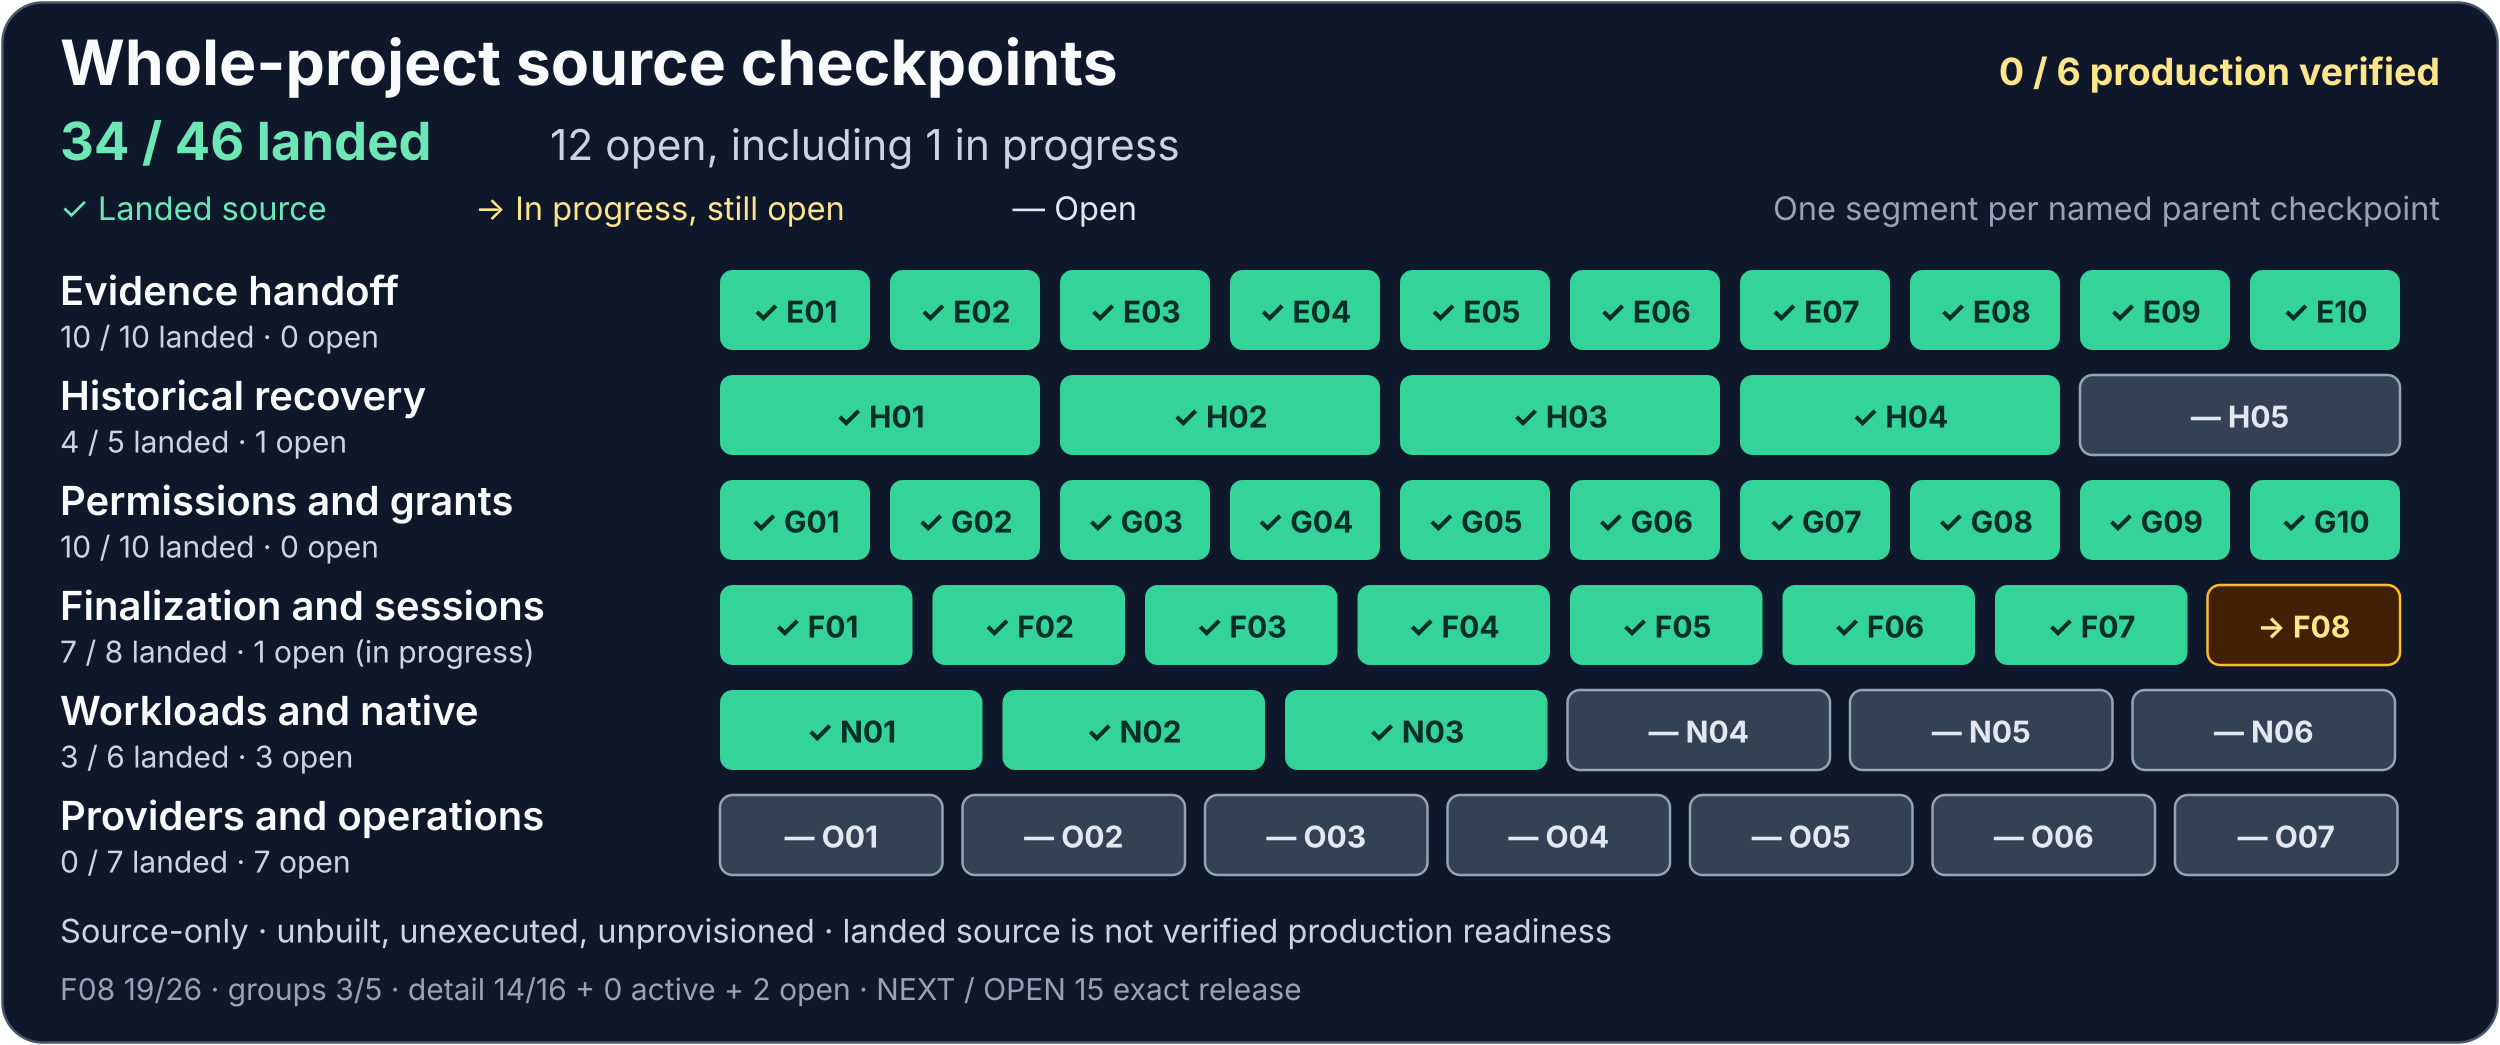
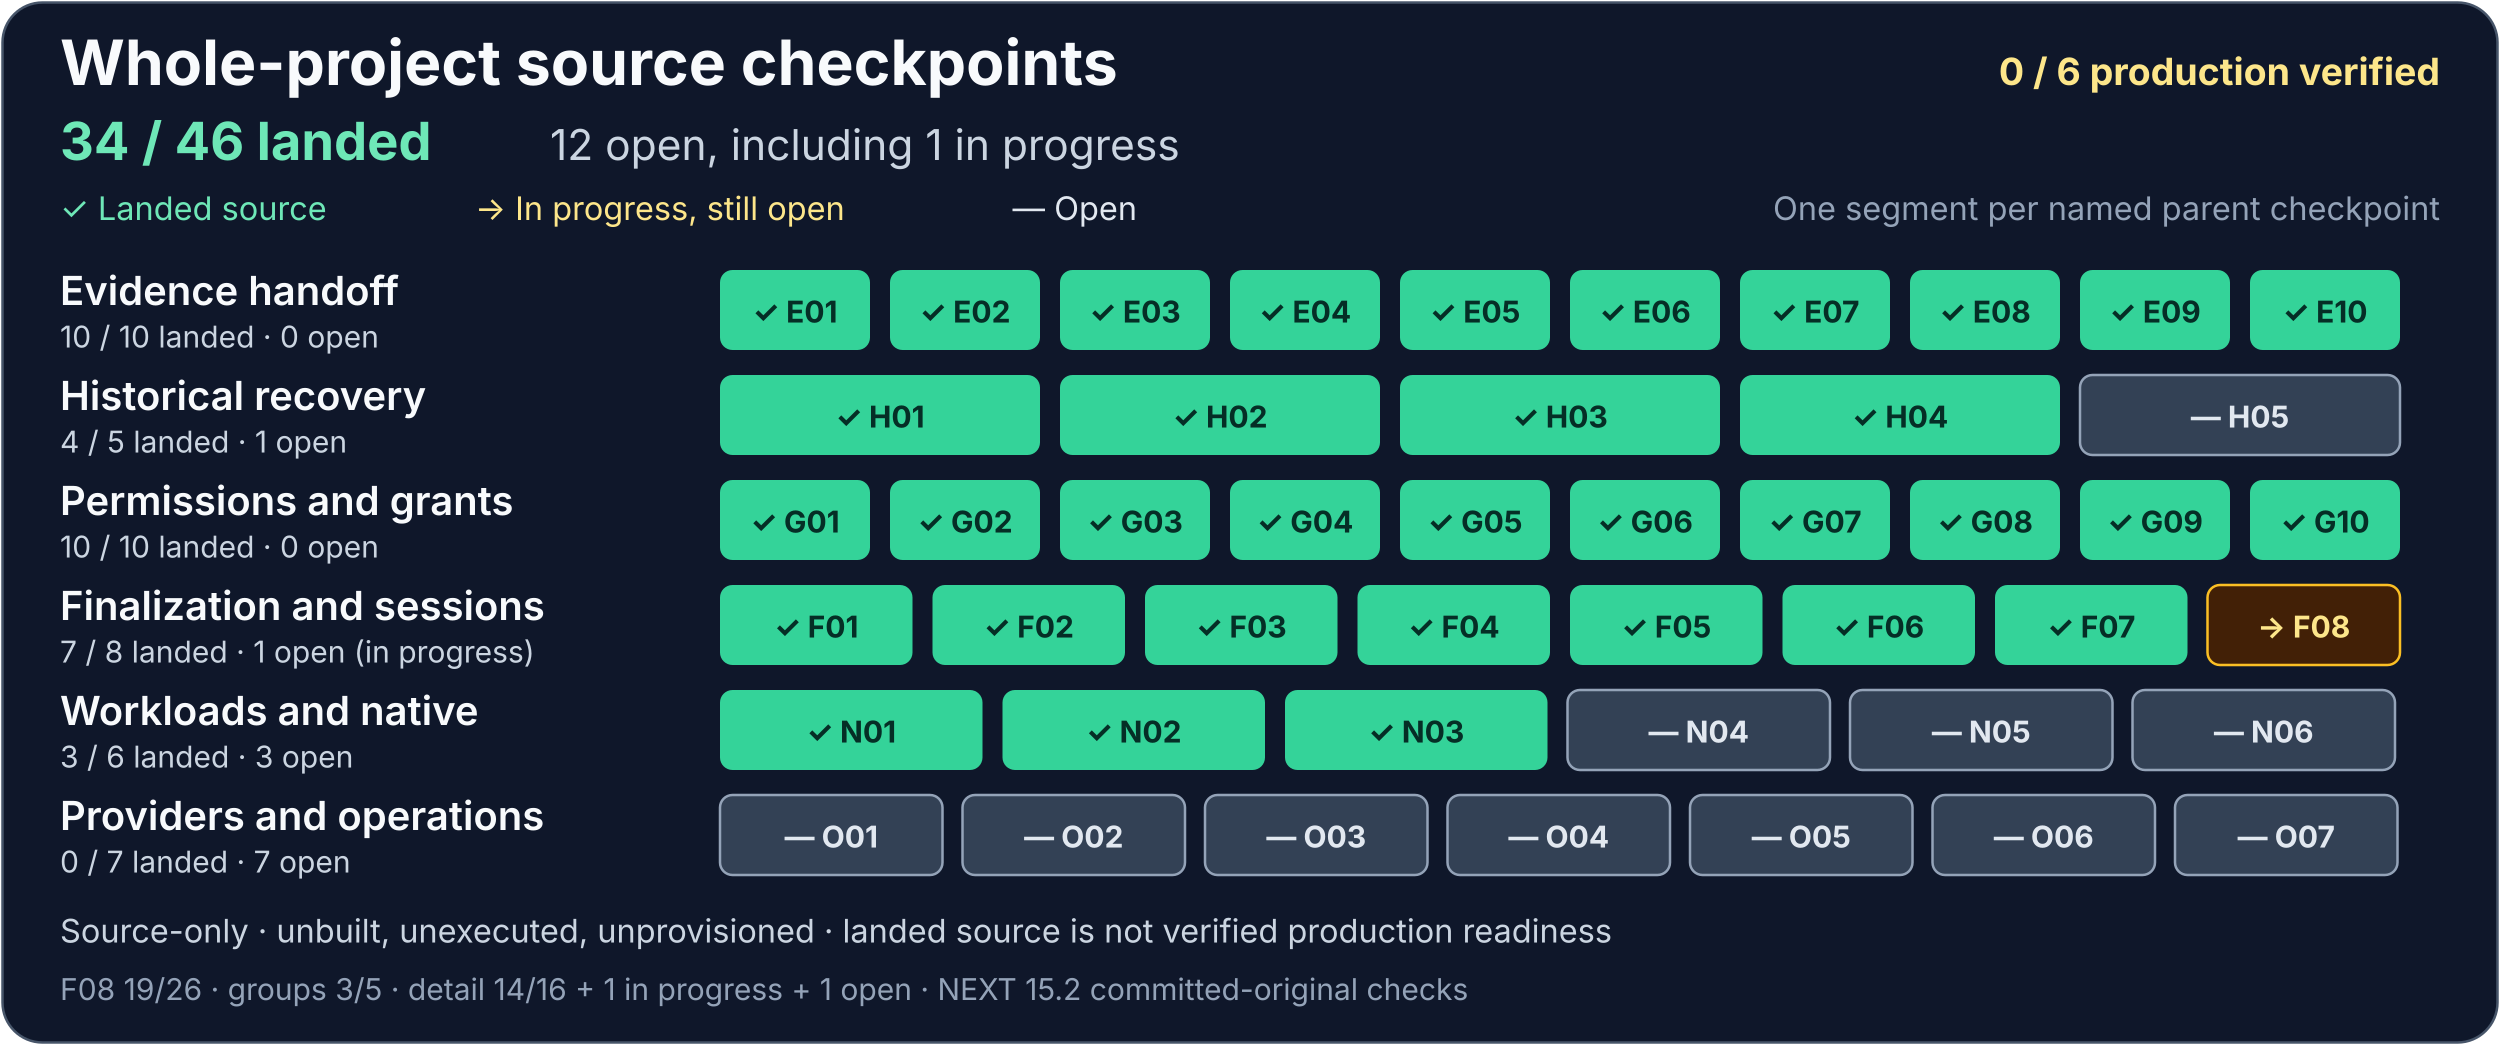
<svg xmlns="http://www.w3.org/2000/svg" width="1000" height="418" viewBox="0 0 1000 418" role="img" aria-labelledby="project-title project-description">
  <rect x="1" y="1" width="998" height="416" rx="16" fill="#0f172a" stroke="#475569" />
  <g font-family="system-ui, -apple-system, Segoe UI, sans-serif">
    <text x="24" y="34" fill="#f8fafc" font-size="25" font-weight="700">Whole-project source checkpoints</text>
    <text x="976" y="34" text-anchor="end" fill="#fde68a" font-size="15" font-weight="700">0 / 6 production verified</text>
    <text x="24" y="64" fill="#6ee7b7" font-size="21" font-weight="700">34 / 46 landed</text>
    <text x="220" y="64" fill="#cbd5e1" font-size="17">12 open, including 1 in progress</text>
    <text x="24" y="88" fill="#6ee7b7" font-size="13">✓ Landed source</text>
    <text x="190" y="88" fill="#fde68a" font-size="13">→ In progress, still open</text>
    <text x="405" y="88" fill="#e2e8f0" font-size="13">— Open</text>
    <text x="976" y="88" text-anchor="end" fill="#94a3b8" font-size="13">One segment per named parent checkpoint</text>
    <g aria-label="Evidence handoff: 10 of 10 landed, zero open">
      <text x="24" y="122" fill="#f8fafc" font-size="16" font-weight="600">Evidence handoff</text>
      <text x="24" y="139" fill="#cbd5e1" font-size="12">10 / 10 landed · 0 open</text>
      <g fill="#34d399">
        <rect x="288" y="108" width="60" height="32" rx="5" />
        <rect x="356" y="108" width="60" height="32" rx="5" />
        <rect x="424" y="108" width="60" height="32" rx="5" />
        <rect x="492" y="108" width="60" height="32" rx="5" />
        <rect x="560" y="108" width="60" height="32" rx="5" />
        <rect x="628" y="108" width="60" height="32" rx="5" />
        <rect x="696" y="108" width="60" height="32" rx="5" />
        <rect x="764" y="108" width="60" height="32" rx="5" />
        <rect x="832" y="108" width="60" height="32" rx="5" />
        <rect x="900" y="108" width="60" height="32" rx="5" />
      </g>
      <g fill="#052e26" font-size="12" font-weight="700" text-anchor="middle">
        <text x="318" y="129">✓ E01</text>
        <text x="386" y="129">✓ E02</text>
        <text x="454" y="129">✓ E03</text>
        <text x="522" y="129">✓ E04</text>
        <text x="590" y="129">✓ E05</text>
        <text x="658" y="129">✓ E06</text>
        <text x="726" y="129">✓ E07</text>
        <text x="794" y="129">✓ E08</text>
        <text x="862" y="129">✓ E09</text>
        <text x="930" y="129">✓ E10</text>
      </g>
    </g>
    <g aria-label="Historical recovery: 4 of 5 landed, one open">
      <text x="24" y="164" fill="#f8fafc" font-size="16" font-weight="600">Historical recovery</text>
      <text x="24" y="181" fill="#cbd5e1" font-size="12">4 / 5 landed · 1 open</text>
      <g fill="#34d399">
        <rect x="288" y="150" width="128" height="32" rx="5" />
        <rect x="424" y="150" width="128" height="32" rx="5" />
        <rect x="560" y="150" width="128" height="32" rx="5" />
        <rect x="696" y="150" width="128" height="32" rx="5" />
      </g>
      <rect x="832" y="150" width="128" height="32" rx="5" fill="#334155" stroke="#94a3b8" />
      <g fill="#052e26" font-size="12" font-weight="700" text-anchor="middle">
        <text x="352" y="171">✓ H01</text>
        <text x="488" y="171">✓ H02</text>
        <text x="624" y="171">✓ H03</text>
        <text x="760" y="171">✓ H04</text>
        <text x="896" y="171" fill="#e2e8f0">— H05</text>
      </g>
    </g>
    <g aria-label="Permissions and grants: 10 of 10 landed, zero open">
      <text x="24" y="206" fill="#f8fafc" font-size="16" font-weight="600">Permissions and grants</text>
      <text x="24" y="223" fill="#cbd5e1" font-size="12">10 / 10 landed · 0 open</text>
      <g fill="#34d399">
        <rect x="288" y="192" width="60" height="32" rx="5" />
        <rect x="356" y="192" width="60" height="32" rx="5" />
        <rect x="424" y="192" width="60" height="32" rx="5" />
        <rect x="492" y="192" width="60" height="32" rx="5" />
        <rect x="560" y="192" width="60" height="32" rx="5" />
        <rect x="628" y="192" width="60" height="32" rx="5" />
        <rect x="696" y="192" width="60" height="32" rx="5" />
        <rect x="764" y="192" width="60" height="32" rx="5" />
        <rect x="832" y="192" width="60" height="32" rx="5" />
        <rect x="900" y="192" width="60" height="32" rx="5" />
      </g>
      <g fill="#052e26" font-size="12" font-weight="700" text-anchor="middle">
        <text x="318" y="213">✓ G01</text>
        <text x="386" y="213">✓ G02</text>
        <text x="454" y="213">✓ G03</text>
        <text x="522" y="213">✓ G04</text>
        <text x="590" y="213">✓ G05</text>
        <text x="658" y="213">✓ G06</text>
        <text x="726" y="213">✓ G07</text>
        <text x="794" y="213">✓ G08</text>
        <text x="862" y="213">✓ G09</text>
        <text x="930" y="213">✓ G10</text>
      </g>
    </g>
    <g aria-label="Finalization and sessions: 7 of 8 landed, one open and in progress">
      <text x="24" y="248" fill="#f8fafc" font-size="16" font-weight="600">Finalization and sessions</text>
      <text x="24" y="265" fill="#cbd5e1" font-size="12">7 / 8 landed · 1 open (in progress)</text>
      <g fill="#34d399">
        <rect x="288" y="234" width="77" height="32" rx="5" />
        <rect x="373" y="234" width="77" height="32" rx="5" />
        <rect x="458" y="234" width="77" height="32" rx="5" />
        <rect x="543" y="234" width="77" height="32" rx="5" />
        <rect x="628" y="234" width="77" height="32" rx="5" />
        <rect x="713" y="234" width="77" height="32" rx="5" />
        <rect x="798" y="234" width="77" height="32" rx="5" />
      </g>
      <rect x="883" y="234" width="77" height="32" rx="5" fill="#422006" stroke="#fbbf24" />
      <g fill="#052e26" font-size="12" font-weight="700" text-anchor="middle">
        <text x="326.5" y="255">✓ F01</text>
        <text x="411.5" y="255">✓ F02</text>
        <text x="496.5" y="255">✓ F03</text>
        <text x="581.5" y="255">✓ F04</text>
        <text x="666.5" y="255">✓ F05</text>
        <text x="751.5" y="255">✓ F06</text>
        <text x="836.5" y="255">✓ F07</text>
        <text x="921.5" y="255" fill="#fde68a">→ F08</text>
      </g>
    </g>
    <g aria-label="Workloads and native: 3 of 6 landed, three open">
      <text x="24" y="290" fill="#f8fafc" font-size="16" font-weight="600">Workloads and native</text>
      <text x="24" y="307" fill="#cbd5e1" font-size="12">3 / 6 landed · 3 open</text>
      <g fill="#34d399">
        <rect x="288" y="276" width="105" height="32" rx="5" />
        <rect x="401" y="276" width="105" height="32" rx="5" />
        <rect x="514" y="276" width="105" height="32" rx="5" />
      </g>
      <g fill="#334155" stroke="#94a3b8">
        <rect x="627" y="276" width="105" height="32" rx="5" />
        <rect x="740" y="276" width="105" height="32" rx="5" />
        <rect x="853" y="276" width="105" height="32" rx="5" />
      </g>
      <g font-size="12" font-weight="700" text-anchor="middle">
        <text x="340.5" y="297" fill="#052e26">✓ N01</text>
        <text x="453.5" y="297" fill="#052e26">✓ N02</text>
        <text x="566.5" y="297" fill="#052e26">✓ N03</text>
        <text x="679.5" y="297" fill="#e2e8f0">— N04</text>
        <text x="792.5" y="297" fill="#e2e8f0">— N05</text>
        <text x="905.5" y="297" fill="#e2e8f0">— N06</text>
      </g>
    </g>
    <g aria-label="Providers and operations: zero of 7 landed, seven open">
      <text x="24" y="332" fill="#f8fafc" font-size="16" font-weight="600">Providers and operations</text>
      <text x="24" y="349" fill="#cbd5e1" font-size="12">0 / 7 landed · 7 open</text>
      <g fill="#334155" stroke="#94a3b8">
        <rect x="288" y="318" width="89" height="32" rx="5" />
        <rect x="385" y="318" width="89" height="32" rx="5" />
        <rect x="482" y="318" width="89" height="32" rx="5" />
        <rect x="579" y="318" width="89" height="32" rx="5" />
        <rect x="676" y="318" width="89" height="32" rx="5" />
        <rect x="773" y="318" width="89" height="32" rx="5" />
        <rect x="870" y="318" width="89" height="32" rx="5" />
      </g>
      <g fill="#e2e8f0" font-size="12" font-weight="700" text-anchor="middle">
        <text x="332.5" y="339">— O01</text>
        <text x="429.5" y="339">— O02</text>
        <text x="526.5" y="339">— O03</text>
        <text x="623.5" y="339">— O04</text>
        <text x="720.5" y="339">— O05</text>
        <text x="817.5" y="339">— O06</text>
        <text x="914.5" y="339">— O07</text>
      </g>
    </g>
    <text x="24" y="377" fill="#cbd5e1" font-size="13">Source-only · unbuilt, unexecuted, unprovisioned · landed source is not verified production readiness</text>
-     <text x="24" y="400" fill="#94a3b8" font-size="12">F08 19/26 · groups 3/5 · detail 14/16 + 0 active + 2 open · NEXT / OPEN 15 exact release</text>
+     <text x="24" y="400" fill="#94a3b8" font-size="12">F08 19/26 · groups 3/5 · detail 14/16 + 1 in progress + 1 open · NEXT 15.2 committed-original checks</text>
  </g>
</svg>
